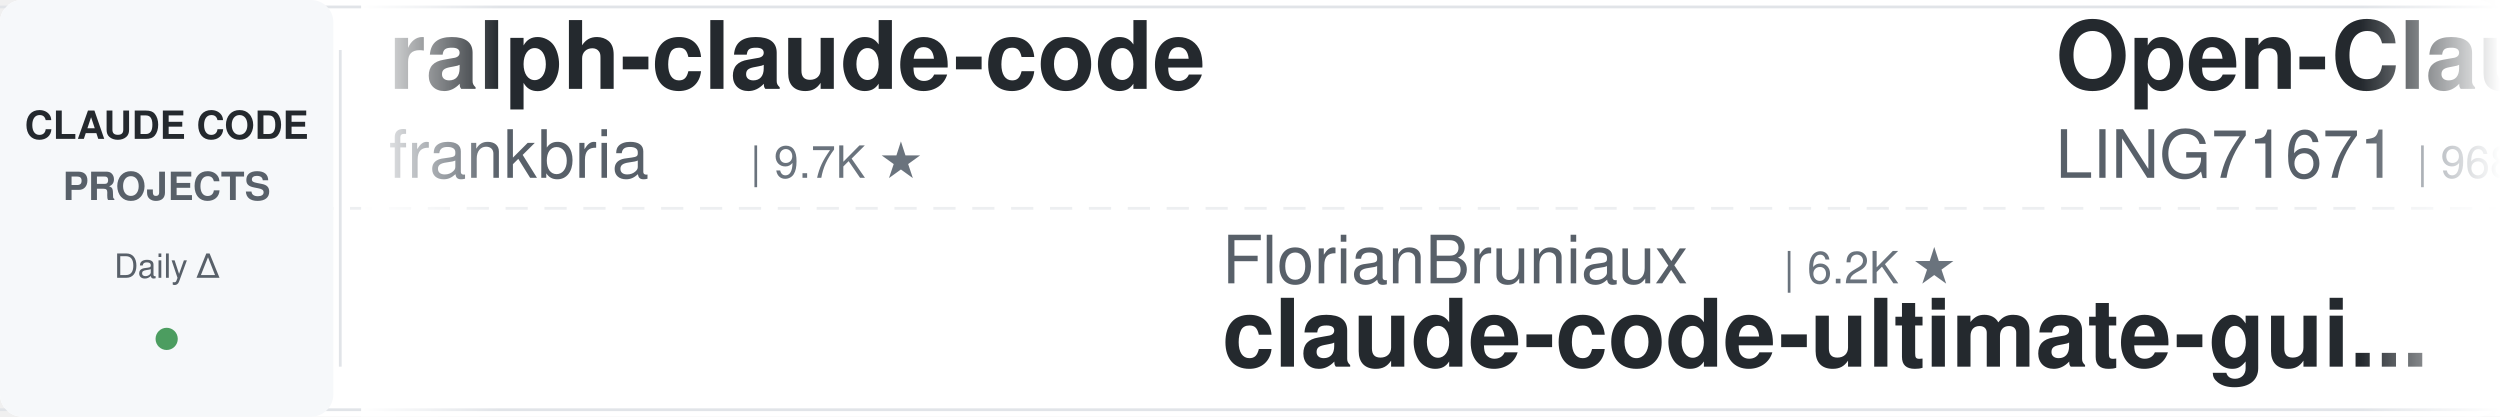
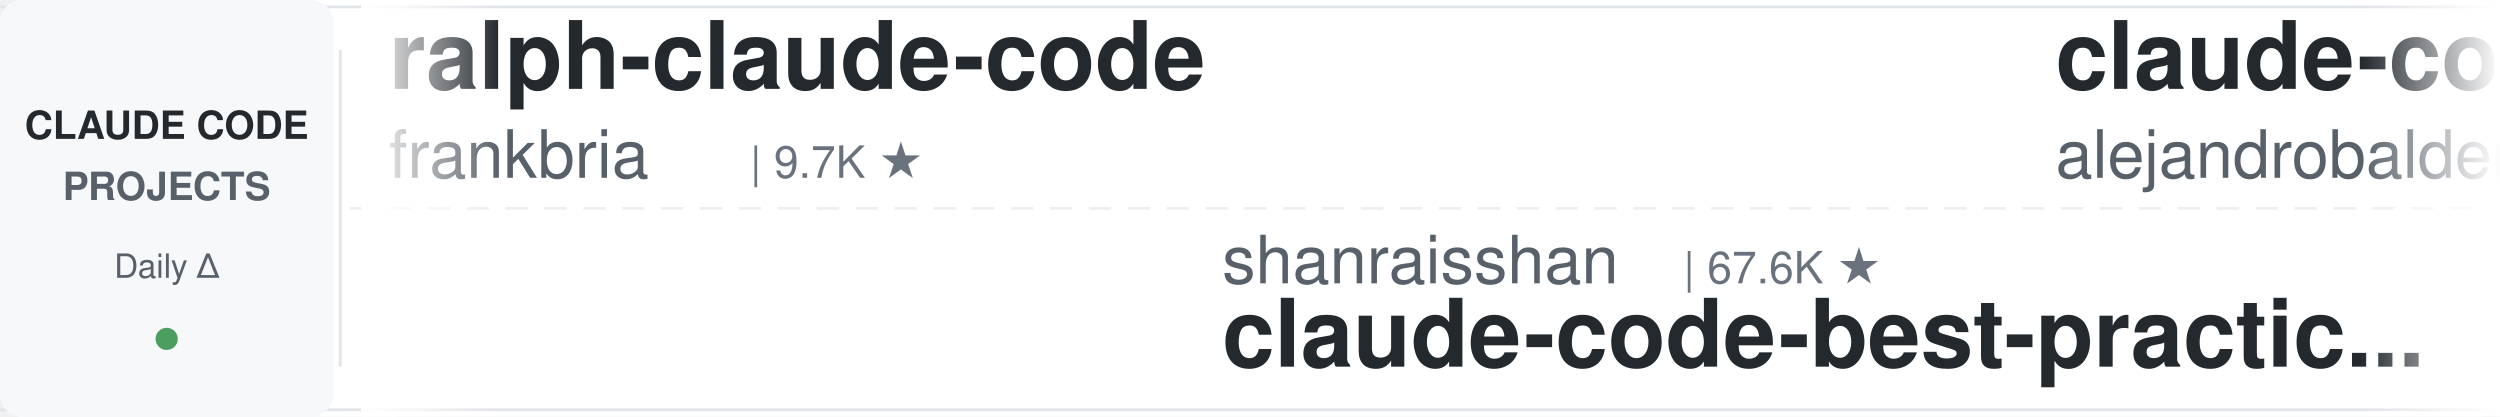
<svg xmlns="http://www.w3.org/2000/svg" width="900" height="150">
  <defs>
    <linearGradient id="leftFade" x1="0%" y1="0%" x2="100%" y2="0%">
      <stop offset="0%" style="stop-color:#ffffff;stop-opacity:1" />
      <stop offset="100%" style="stop-color:#ffffff;stop-opacity:0" />
    </linearGradient>
    <linearGradient id="rightFade" x1="0%" y1="0%" x2="100%" y2="0%">
      <stop offset="0%" style="stop-color:#ffffff;stop-opacity:0" />
      <stop offset="100%" style="stop-color:#ffffff;stop-opacity:1" />
    </linearGradient>
  </defs>
  <rect width="900" height="150" fill="#ffffff" rx="8" />
  <rect x="0" y="2" width="900" height="1" fill="#e1e4e8" />
  <rect x="0" y="147" width="900" height="1" fill="#e1e4e8" />
  <line x1="0" y1="75" x2="900" y2="75" stroke="#e1e4e8" stroke-width="1" stroke-dasharray="8 6" opacity="0.6" />
  <rect x="0" y="0" width="120" height="150" fill="#f6f8fa" rx="8" />
  <text x="60" y="50" font-family="-apple-system, BlinkMacSystemFont, 'Segoe UI', Helvetica, Arial, sans-serif" font-size="14" font-weight="600" fill="#24292e" text-anchor="middle">CLAUDE CODE</text>
  <text x="60" y="72" font-family="-apple-system, BlinkMacSystemFont, 'Segoe UI', Helvetica, Arial, sans-serif" font-size="14" font-weight="600" fill="#586069" text-anchor="middle">PROJECTS</text>
  <text x="60" y="100" font-family="-apple-system, BlinkMacSystemFont, 'Segoe UI', Helvetica, Arial, sans-serif" font-size="12" font-weight="500" fill="#586069" text-anchor="middle">Daily Δ</text>
  <circle cx="60" cy="122" r="4" fill="#22863a" opacity="0.8" />
  <rect x="122" y="18" width="1" height="114" fill="#e1e4e8" />
  <clipPath id="tickerClip">
    <rect x="130" y="0" width="770" height="150" />
  </clipPath>
  <g clip-path="url(#tickerClip)">
    <g id="tickerItems">
      <animateTransform attributeName="transform" attributeType="XML" type="translate" from="0 0" to="-3000 0" dur="54s" repeatCount="indefinite" />
      <g transform="translate(0, 0)">
        <text x="140" y="32" font-family="-apple-system, BlinkMacSystemFont, 'Segoe UI', Helvetica, Arial, sans-serif" font-size="34" font-weight="600" fill="#24292e">ralph-claude-code</text>
        <text x="140" y="64" font-family="-apple-system, BlinkMacSystemFont, 'Segoe UI', Helvetica, Arial, sans-serif" font-size="24" font-weight="400" fill="#586069">frankbria</text>
        <text x="270" y="64" font-family="-apple-system, BlinkMacSystemFont, 'Segoe UI', Helvetica, Arial, sans-serif" font-size="16" font-weight="500" fill="#6a737d">| 9.7K ★</text>
      </g>
      <g transform="translate(300, 0)">
-         <text x="140" y="102" font-family="-apple-system, BlinkMacSystemFont, 'Segoe UI', Helvetica, Arial, sans-serif" font-size="24" font-weight="400" fill="#586069">FlorianBruniaux</text>
-         <text x="342" y="102" font-family="-apple-system, BlinkMacSystemFont, 'Segoe UI', Helvetica, Arial, sans-serif" font-size="16" font-weight="500" fill="#6a737d">| 6.2K ★</text>
-         <text x="140" y="132" font-family="-apple-system, BlinkMacSystemFont, 'Segoe UI', Helvetica, Arial, sans-serif" font-size="34" font-weight="600" fill="#24292e">claude-code-ultimate-gui...</text>
+         <text x="140" y="102" font-family="-apple-system, BlinkMacSystemFont, 'Segoe UI', Helvetica, Arial, sans-serif" font-size="24" font-weight="400" fill="#586069">shanraisshan</text>
+         <text x="306" y="102" font-family="-apple-system, BlinkMacSystemFont, 'Segoe UI', Helvetica, Arial, sans-serif" font-size="16" font-weight="500" fill="#6a737d">| 67.6K ★</text>
+         <text x="140" y="132" font-family="-apple-system, BlinkMacSystemFont, 'Segoe UI', Helvetica, Arial, sans-serif" font-size="34" font-weight="600" fill="#24292e">claude-code-best-practic...</text>
      </g>
      <g transform="translate(600, 0)">
-         <text x="140" y="32" font-family="-apple-system, BlinkMacSystemFont, 'Segoe UI', Helvetica, Arial, sans-serif" font-size="34" font-weight="600" fill="#24292e">Open-ClaudeCode</text>
-         <text x="140" y="64" font-family="-apple-system, BlinkMacSystemFont, 'Segoe UI', Helvetica, Arial, sans-serif" font-size="24" font-weight="400" fill="#586069">LING71671</text>
-         <text x="270" y="64" font-family="-apple-system, BlinkMacSystemFont, 'Segoe UI', Helvetica, Arial, sans-serif" font-size="16" font-weight="500" fill="#6a737d">| 968 ★</text>
+         <text x="140" y="32" font-family="-apple-system, BlinkMacSystemFont, 'Segoe UI', Helvetica, Arial, sans-serif" font-size="34" font-weight="600" fill="#24292e">claude-code-from-source</text>
+         <text x="140" y="64" font-family="-apple-system, BlinkMacSystemFont, 'Segoe UI', Helvetica, Arial, sans-serif" font-size="24" font-weight="400" fill="#586069">alejandrobalderas</text>
+         <text x="366" y="64" font-family="-apple-system, BlinkMacSystemFont, 'Segoe UI', Helvetica, Arial, sans-serif" font-size="16" font-weight="500" fill="#6a737d">| 3.0K ★</text>
      </g>
      <g transform="translate(900, 0)">
-         <text x="140" y="102" font-family="-apple-system, BlinkMacSystemFont, 'Segoe UI', Helvetica, Arial, sans-serif" font-size="24" font-weight="400" fill="#586069">daymade</text>
-         <text x="246" y="102" font-family="-apple-system, BlinkMacSystemFont, 'Segoe UI', Helvetica, Arial, sans-serif" font-size="16" font-weight="500" fill="#6a737d">| 1.5K ★</text>
-         <text x="140" y="132" font-family="-apple-system, BlinkMacSystemFont, 'Segoe UI', Helvetica, Arial, sans-serif" font-size="34" font-weight="600" fill="#24292e">claude-code-skills</text>
+         <text x="140" y="102" font-family="-apple-system, BlinkMacSystemFont, 'Segoe UI', Helvetica, Arial, sans-serif" font-size="24" font-weight="400" fill="#586069">anthropics</text>
+         <text x="282" y="102" font-family="-apple-system, BlinkMacSystemFont, 'Segoe UI', Helvetica, Arial, sans-serif" font-size="16" font-weight="500" fill="#6a737d">| 181.6K ★</text>
+         <text x="140" y="132" font-family="-apple-system, BlinkMacSystemFont, 'Segoe UI', Helvetica, Arial, sans-serif" font-size="34" font-weight="600" fill="#24292e">skills</text>
      </g>
      <g transform="translate(1200, 0)">
-         <text x="140" y="32" font-family="-apple-system, BlinkMacSystemFont, 'Segoe UI', Helvetica, Arial, sans-serif" font-size="34" font-weight="600" fill="#24292e">edmunds-claude-code</text>
-         <text x="140" y="64" font-family="-apple-system, BlinkMacSystemFont, 'Segoe UI', Helvetica, Arial, sans-serif" font-size="24" font-weight="400" fill="#586069">edmund-io</text>
-         <text x="270" y="64" font-family="-apple-system, BlinkMacSystemFont, 'Segoe UI', Helvetica, Arial, sans-serif" font-size="16" font-weight="500" fill="#6a737d">| 1.5K ★</text>
+         <text x="140" y="32" font-family="-apple-system, BlinkMacSystemFont, 'Segoe UI', Helvetica, Arial, sans-serif" font-size="34" font-weight="600" fill="#24292e">system_prompts_leaks</text>
+         <text x="140" y="64" font-family="-apple-system, BlinkMacSystemFont, 'Segoe UI', Helvetica, Arial, sans-serif" font-size="24" font-weight="400" fill="#586069">asgeirtj</text>
+         <text x="258" y="64" font-family="-apple-system, BlinkMacSystemFont, 'Segoe UI', Helvetica, Arial, sans-serif" font-size="16" font-weight="500" fill="#6a737d">| 69.8K ★</text>
      </g>
      <g transform="translate(1500, 0)">
-         <text x="140" y="102" font-family="-apple-system, BlinkMacSystemFont, 'Segoe UI', Helvetica, Arial, sans-serif" font-size="24" font-weight="400" fill="#586069">rohitg00</text>
-         <text x="258" y="102" font-family="-apple-system, BlinkMacSystemFont, 'Segoe UI', Helvetica, Arial, sans-serif" font-size="16" font-weight="500" fill="#6a737d">| 2.7K ★</text>
-         <text x="140" y="132" font-family="-apple-system, BlinkMacSystemFont, 'Segoe UI', Helvetica, Arial, sans-serif" font-size="34" font-weight="600" fill="#24292e">awesome-claude-code-tool...</text>
+         <text x="140" y="102" font-family="-apple-system, BlinkMacSystemFont, 'Segoe UI', Helvetica, Arial, sans-serif" font-size="24" font-weight="400" fill="#586069">lintsinghua</text>
+         <text x="294" y="102" font-family="-apple-system, BlinkMacSystemFont, 'Segoe UI', Helvetica, Arial, sans-serif" font-size="16" font-weight="500" fill="#6a737d">| 4.3K ★</text>
+         <text x="140" y="132" font-family="-apple-system, BlinkMacSystemFont, 'Segoe UI', Helvetica, Arial, sans-serif" font-size="34" font-weight="600" fill="#24292e">claude-code-book</text>
      </g>
      <g transform="translate(1800, 0)">
-         <text x="140" y="32" font-family="-apple-system, BlinkMacSystemFont, 'Segoe UI', Helvetica, Arial, sans-serif" font-size="34" font-weight="600" fill="#24292e">ECC</text>
-         <text x="140" y="64" font-family="-apple-system, BlinkMacSystemFont, 'Segoe UI', Helvetica, Arial, sans-serif" font-size="24" font-weight="400" fill="#586069">affaan-m</text>
-         <text x="258" y="64" font-family="-apple-system, BlinkMacSystemFont, 'Segoe UI', Helvetica, Arial, sans-serif" font-size="16" font-weight="500" fill="#6a737d">| 281.2K ★</text>
+         <text x="140" y="32" font-family="-apple-system, BlinkMacSystemFont, 'Segoe UI', Helvetica, Arial, sans-serif" font-size="34" font-weight="600" fill="#24292e">claude-code-proxy</text>
+         <text x="140" y="64" font-family="-apple-system, BlinkMacSystemFont, 'Segoe UI', Helvetica, Arial, sans-serif" font-size="24" font-weight="400" fill="#586069">fuergaosi233</text>
+         <text x="306" y="64" font-family="-apple-system, BlinkMacSystemFont, 'Segoe UI', Helvetica, Arial, sans-serif" font-size="16" font-weight="500" fill="#6a737d">| 2.8K ★</text>
      </g>
      <g transform="translate(2100, 0)">
-         <text x="140" y="102" font-family="-apple-system, BlinkMacSystemFont, 'Segoe UI', Helvetica, Arial, sans-serif" font-size="24" font-weight="400" fill="#586069">Maciek-roboblog</text>
-         <text x="342" y="102" font-family="-apple-system, BlinkMacSystemFont, 'Segoe UI', Helvetica, Arial, sans-serif" font-size="16" font-weight="500" fill="#6a737d">| 8.7K ★</text>
-         <text x="140" y="132" font-family="-apple-system, BlinkMacSystemFont, 'Segoe UI', Helvetica, Arial, sans-serif" font-size="34" font-weight="600" fill="#24292e">Claude-Code-Usage-Monito...</text>
+         <text x="140" y="102" font-family="-apple-system, BlinkMacSystemFont, 'Segoe UI', Helvetica, Arial, sans-serif" font-size="24" font-weight="400" fill="#586069">Windy3f3f3f3f</text>
+         <text x="318" y="102" font-family="-apple-system, BlinkMacSystemFont, 'Segoe UI', Helvetica, Arial, sans-serif" font-size="16" font-weight="500" fill="#6a737d">| 3.7K ★</text>
+         <text x="140" y="132" font-family="-apple-system, BlinkMacSystemFont, 'Segoe UI', Helvetica, Arial, sans-serif" font-size="34" font-weight="600" fill="#24292e">how-claude-code-works</text>
      </g>
      <g transform="translate(2400, 0)">
-         <text x="140" y="32" font-family="-apple-system, BlinkMacSystemFont, 'Segoe UI', Helvetica, Arial, sans-serif" font-size="34" font-weight="600" fill="#24292e">claude-code-infrastructu...</text>
-         <text x="140" y="64" font-family="-apple-system, BlinkMacSystemFont, 'Segoe UI', Helvetica, Arial, sans-serif" font-size="24" font-weight="400" fill="#586069">diet103</text>
-         <text x="246" y="64" font-family="-apple-system, BlinkMacSystemFont, 'Segoe UI', Helvetica, Arial, sans-serif" font-size="16" font-weight="500" fill="#6a737d">| 10.0K ★</text>
+         <text x="140" y="32" font-family="-apple-system, BlinkMacSystemFont, 'Segoe UI', Helvetica, Arial, sans-serif" font-size="34" font-weight="600" fill="#24292e">claude-code-local</text>
+         <text x="140" y="64" font-family="-apple-system, BlinkMacSystemFont, 'Segoe UI', Helvetica, Arial, sans-serif" font-size="24" font-weight="400" fill="#586069">nicedreamzapp</text>
+         <text x="318" y="64" font-family="-apple-system, BlinkMacSystemFont, 'Segoe UI', Helvetica, Arial, sans-serif" font-size="16" font-weight="500" fill="#6a737d">| 3.4K ★</text>
      </g>
      <g transform="translate(2700, 0)">
-         <text x="140" y="102" font-family="-apple-system, BlinkMacSystemFont, 'Segoe UI', Helvetica, Arial, sans-serif" font-size="24" font-weight="400" fill="#586069">ccplugins</text>
-         <text x="270" y="102" font-family="-apple-system, BlinkMacSystemFont, 'Segoe UI', Helvetica, Arial, sans-serif" font-size="16" font-weight="500" fill="#6a737d">| 974 ★</text>
-         <text x="140" y="132" font-family="-apple-system, BlinkMacSystemFont, 'Segoe UI', Helvetica, Arial, sans-serif" font-size="34" font-weight="600" fill="#24292e">awesome-claude-code-plug...</text>
+         <text x="140" y="102" font-family="-apple-system, BlinkMacSystemFont, 'Segoe UI', Helvetica, Arial, sans-serif" font-size="24" font-weight="400" fill="#586069">pedrohcgs</text>
+         <text x="270" y="102" font-family="-apple-system, BlinkMacSystemFont, 'Segoe UI', Helvetica, Arial, sans-serif" font-size="16" font-weight="500" fill="#6a737d">| 1.7K ★</text>
+         <text x="140" y="132" font-family="-apple-system, BlinkMacSystemFont, 'Segoe UI', Helvetica, Arial, sans-serif" font-size="34" font-weight="600" fill="#24292e">claude-code-my-workflow</text>
      </g>
      <g transform="translate(3000, 0)">
        <text x="140" y="32" font-family="-apple-system, BlinkMacSystemFont, 'Segoe UI', Helvetica, Arial, sans-serif" font-size="34" font-weight="600" fill="#24292e">ralph-claude-code</text>
        <text x="140" y="64" font-family="-apple-system, BlinkMacSystemFont, 'Segoe UI', Helvetica, Arial, sans-serif" font-size="24" font-weight="400" fill="#586069">frankbria</text>
        <text x="270" y="64" font-family="-apple-system, BlinkMacSystemFont, 'Segoe UI', Helvetica, Arial, sans-serif" font-size="16" font-weight="500" fill="#6a737d">| 9.7K ★</text>
      </g>
      <g transform="translate(3300, 0)">
-         <text x="140" y="102" font-family="-apple-system, BlinkMacSystemFont, 'Segoe UI', Helvetica, Arial, sans-serif" font-size="24" font-weight="400" fill="#586069">FlorianBruniaux</text>
-         <text x="342" y="102" font-family="-apple-system, BlinkMacSystemFont, 'Segoe UI', Helvetica, Arial, sans-serif" font-size="16" font-weight="500" fill="#6a737d">| 6.2K ★</text>
-         <text x="140" y="132" font-family="-apple-system, BlinkMacSystemFont, 'Segoe UI', Helvetica, Arial, sans-serif" font-size="34" font-weight="600" fill="#24292e">claude-code-ultimate-gui...</text>
+         <text x="140" y="102" font-family="-apple-system, BlinkMacSystemFont, 'Segoe UI', Helvetica, Arial, sans-serif" font-size="24" font-weight="400" fill="#586069">shanraisshan</text>
+         <text x="306" y="102" font-family="-apple-system, BlinkMacSystemFont, 'Segoe UI', Helvetica, Arial, sans-serif" font-size="16" font-weight="500" fill="#6a737d">| 67.6K ★</text>
+         <text x="140" y="132" font-family="-apple-system, BlinkMacSystemFont, 'Segoe UI', Helvetica, Arial, sans-serif" font-size="34" font-weight="600" fill="#24292e">claude-code-best-practic...</text>
      </g>
      <g transform="translate(3600, 0)">
-         <text x="140" y="32" font-family="-apple-system, BlinkMacSystemFont, 'Segoe UI', Helvetica, Arial, sans-serif" font-size="34" font-weight="600" fill="#24292e">Open-ClaudeCode</text>
-         <text x="140" y="64" font-family="-apple-system, BlinkMacSystemFont, 'Segoe UI', Helvetica, Arial, sans-serif" font-size="24" font-weight="400" fill="#586069">LING71671</text>
-         <text x="270" y="64" font-family="-apple-system, BlinkMacSystemFont, 'Segoe UI', Helvetica, Arial, sans-serif" font-size="16" font-weight="500" fill="#6a737d">| 968 ★</text>
+         <text x="140" y="32" font-family="-apple-system, BlinkMacSystemFont, 'Segoe UI', Helvetica, Arial, sans-serif" font-size="34" font-weight="600" fill="#24292e">claude-code-from-source</text>
+         <text x="140" y="64" font-family="-apple-system, BlinkMacSystemFont, 'Segoe UI', Helvetica, Arial, sans-serif" font-size="24" font-weight="400" fill="#586069">alejandrobalderas</text>
+         <text x="366" y="64" font-family="-apple-system, BlinkMacSystemFont, 'Segoe UI', Helvetica, Arial, sans-serif" font-size="16" font-weight="500" fill="#6a737d">| 3.0K ★</text>
      </g>
      <g transform="translate(3900, 0)">
-         <text x="140" y="102" font-family="-apple-system, BlinkMacSystemFont, 'Segoe UI', Helvetica, Arial, sans-serif" font-size="24" font-weight="400" fill="#586069">daymade</text>
-         <text x="246" y="102" font-family="-apple-system, BlinkMacSystemFont, 'Segoe UI', Helvetica, Arial, sans-serif" font-size="16" font-weight="500" fill="#6a737d">| 1.5K ★</text>
-         <text x="140" y="132" font-family="-apple-system, BlinkMacSystemFont, 'Segoe UI', Helvetica, Arial, sans-serif" font-size="34" font-weight="600" fill="#24292e">claude-code-skills</text>
+         <text x="140" y="102" font-family="-apple-system, BlinkMacSystemFont, 'Segoe UI', Helvetica, Arial, sans-serif" font-size="24" font-weight="400" fill="#586069">anthropics</text>
+         <text x="282" y="102" font-family="-apple-system, BlinkMacSystemFont, 'Segoe UI', Helvetica, Arial, sans-serif" font-size="16" font-weight="500" fill="#6a737d">| 181.6K ★</text>
+         <text x="140" y="132" font-family="-apple-system, BlinkMacSystemFont, 'Segoe UI', Helvetica, Arial, sans-serif" font-size="34" font-weight="600" fill="#24292e">skills</text>
      </g>
    </g>
  </g>
  <rect x="130" y="0" width="50" height="150" fill="url(#leftFade)" />
  <rect x="850" y="0" width="50" height="150" fill="url(#rightFade)" />
</svg>
